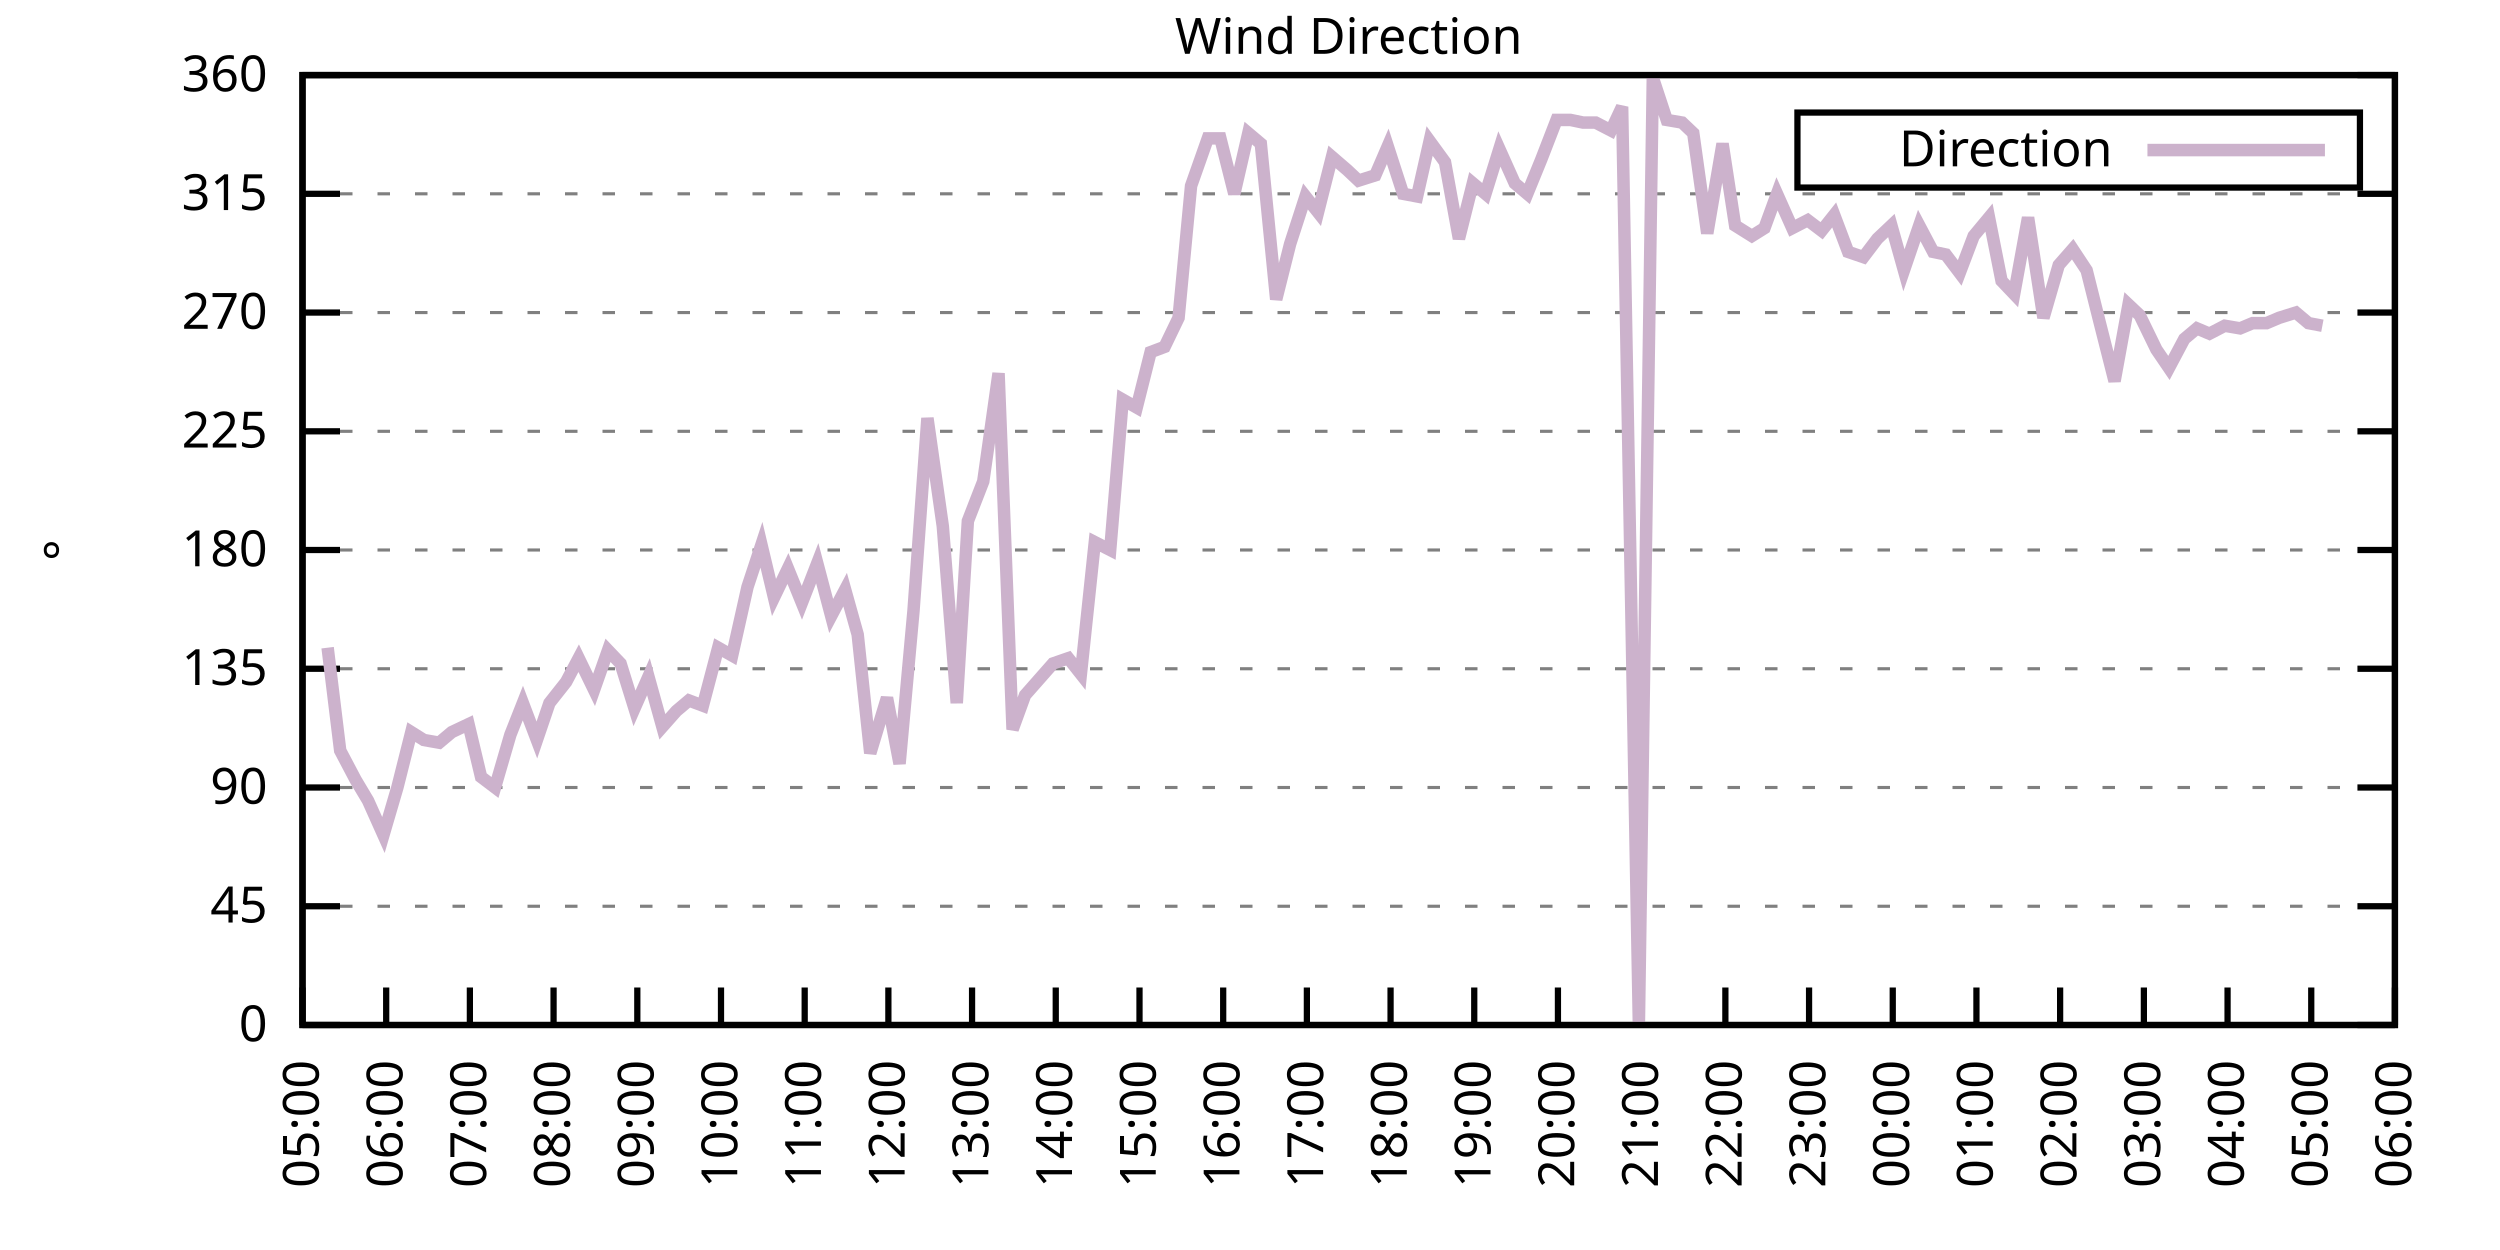
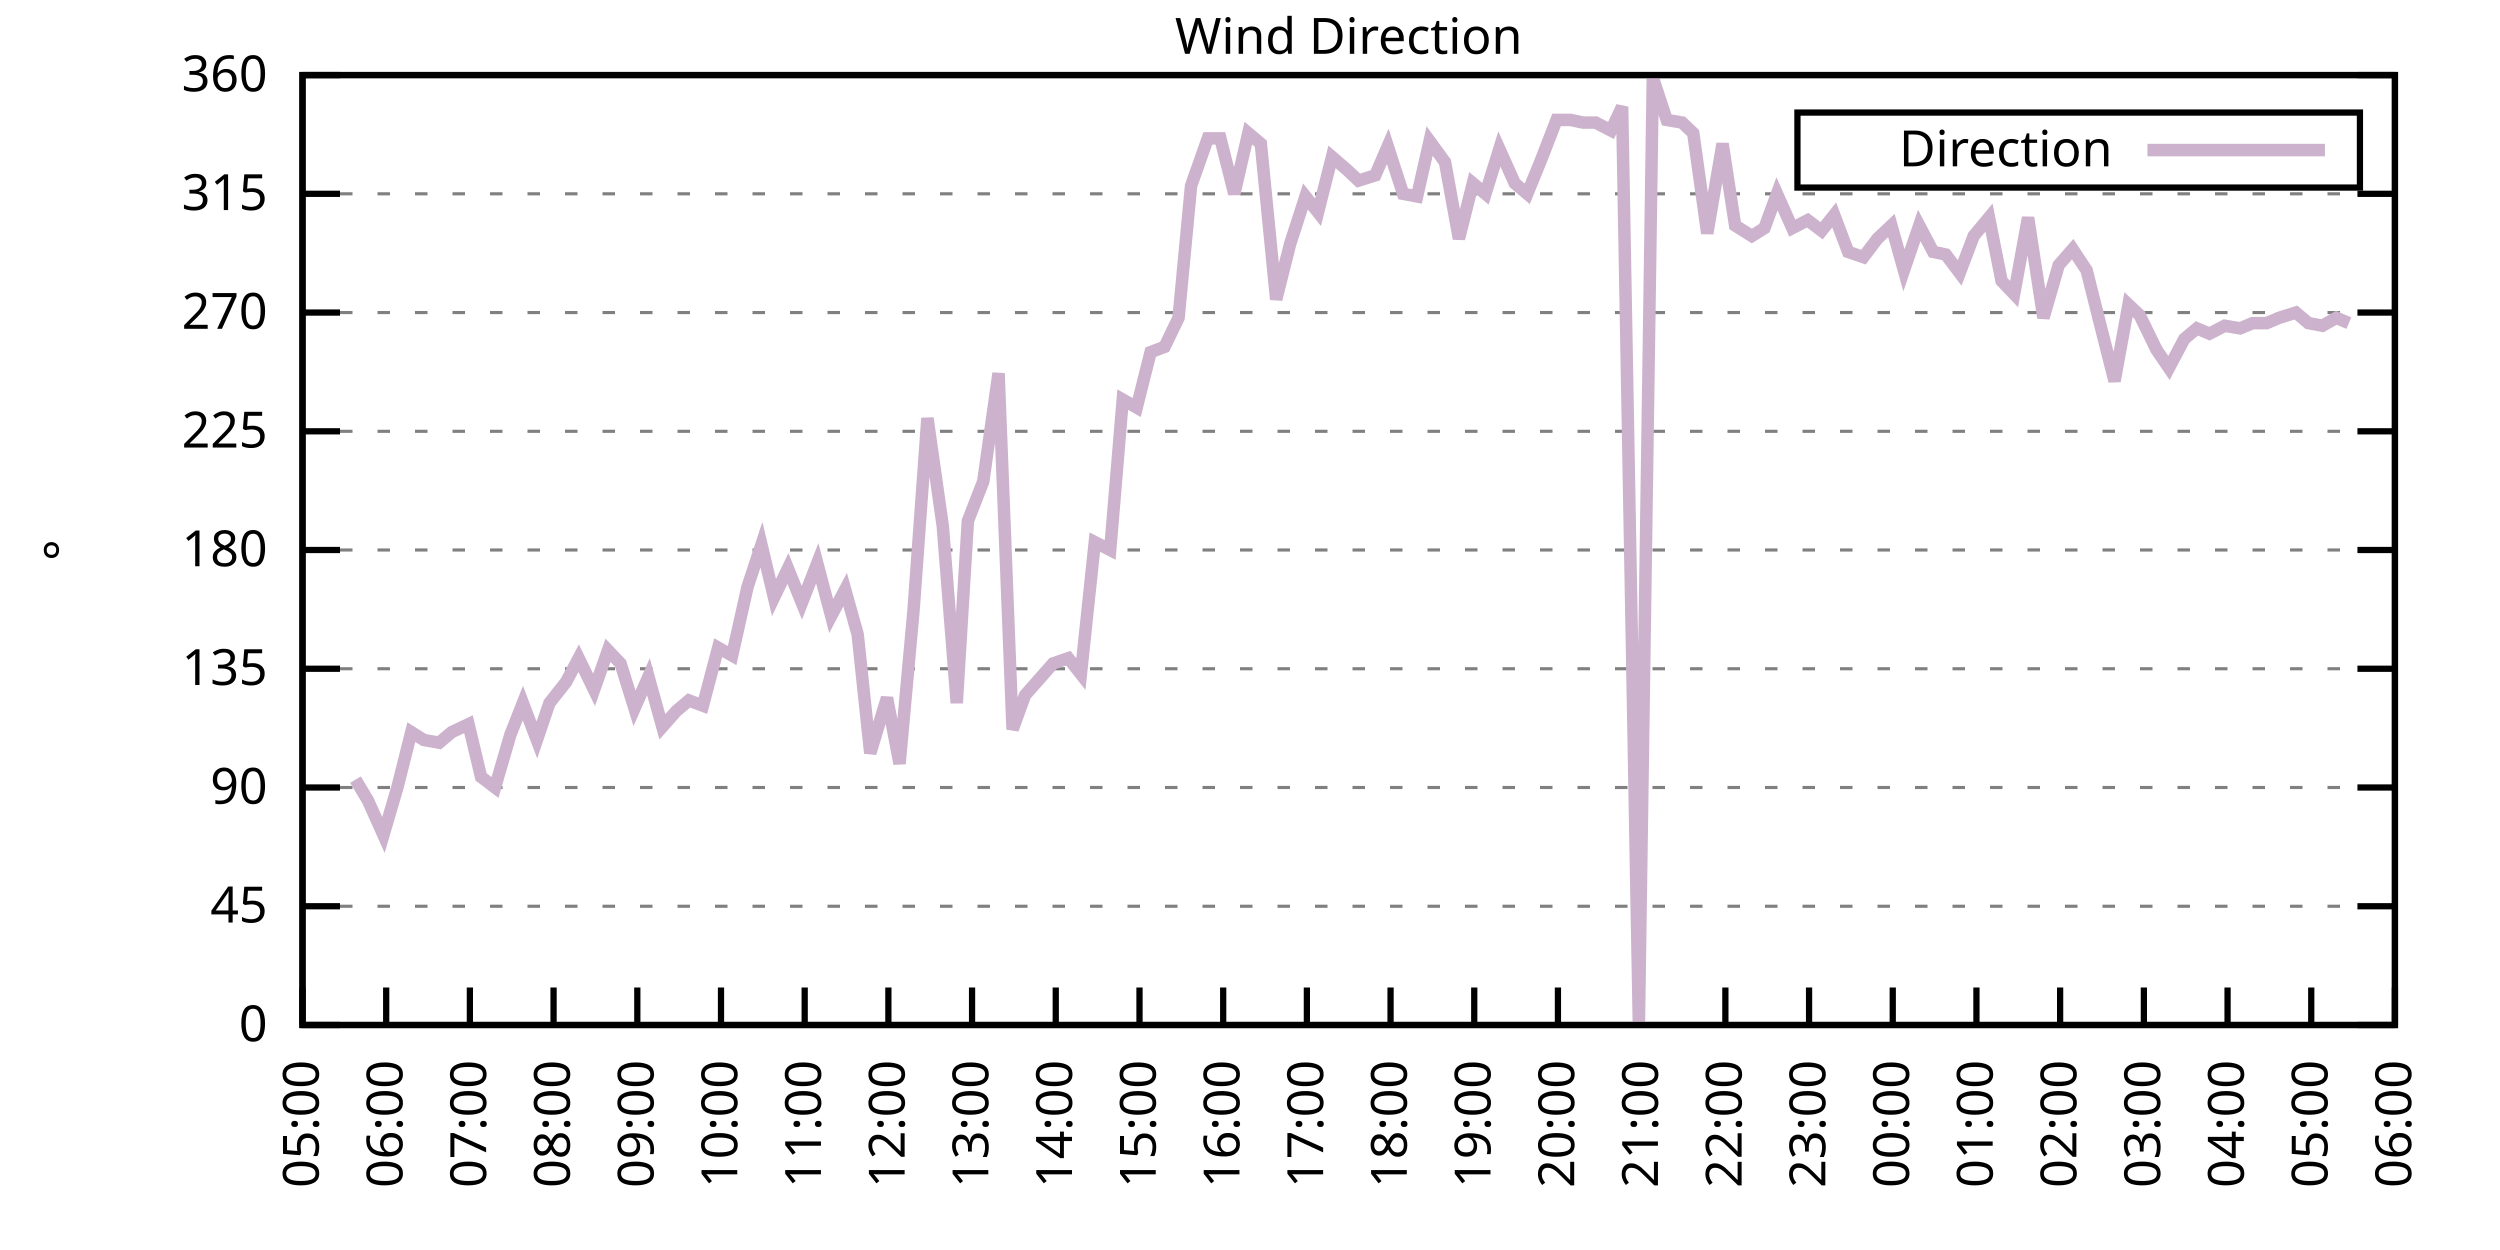
<svg xmlns="http://www.w3.org/2000/svg" xmlns:xlink="http://www.w3.org/1999/xlink" width="400" height="200" viewBox="0 0 400 200">
  <g id="gnuplot_canvas">
    <rect x="0" y="0" width="400" height="200" fill="none" />
    <defs>
      <circle id="gpDot" r="0.5" stroke-width="0.5" stroke="currentColor" />
      <path id="gpPt0" stroke-width="0.333" stroke="currentColor" d="M-1,0 h2 M0,-1 v2" />
      <path id="gpPt1" stroke-width="0.333" stroke="currentColor" d="M-1,-1 L1,1 M1,-1 L-1,1" />
      <path id="gpPt2" stroke-width="0.333" stroke="currentColor" d="M-1,0 L1,0 M0,-1 L0,1 M-1,-1 L1,1 M-1,1 L1,-1" />
      <rect id="gpPt3" stroke-width="0.333" stroke="currentColor" x="-1" y="-1" width="2" height="2" />
      <rect id="gpPt4" stroke-width="0.333" stroke="currentColor" fill="currentColor" x="-1" y="-1" width="2" height="2" />
      <circle id="gpPt5" stroke-width="0.333" stroke="currentColor" cx="0" cy="0" r="1" />
      <use xlink:href="#gpPt5" id="gpPt6" fill="currentColor" stroke="none" />
      <path id="gpPt7" stroke-width="0.333" stroke="currentColor" d="M0,-1.33 L-1.33,0.67 L1.33,0.67 z" />
      <use xlink:href="#gpPt7" id="gpPt8" fill="currentColor" stroke="none" />
      <use xlink:href="#gpPt7" id="gpPt9" stroke="currentColor" transform="rotate(180)" />
      <use xlink:href="#gpPt9" id="gpPt10" fill="currentColor" stroke="none" />
      <use xlink:href="#gpPt3" id="gpPt11" stroke="currentColor" transform="rotate(45)" />
      <use xlink:href="#gpPt11" id="gpPt12" fill="currentColor" stroke="none" />
      <path id="gpPt13" stroke-width="0.333" stroke="currentColor" d="M0,1.330 L1.265,0.411 L0.782,-1.067 L-0.782,-1.076 L-1.265,0.411 z" />
      <use xlink:href="#gpPt13" id="gpPt14" fill="currentColor" stroke="none" />
      <filter id="textbox" filterUnits="objectBoundingBox" x="0" y="0" height="1" width="1">
        <feFlood flood-color="white" flood-opacity="1" result="bgnd" />
        <feComposite in="SourceGraphic" in2="bgnd" operator="atop" />
      </filter>
      <filter id="greybox" filterUnits="objectBoundingBox" x="0" y="0" height="1" width="1">
        <feFlood flood-color="lightgrey" flood-opacity="1" result="grey" />
        <feComposite in="SourceGraphic" in2="grey" operator="atop" />
      </filter>
    </defs>
    <g fill="none" color="white" stroke="currentColor" stroke-width="1.00" stroke-linecap="butt" stroke-linejoin="miter">
</g>
    <g fill="none" color="black" stroke="currentColor" stroke-width="1.00" stroke-linecap="butt" stroke-linejoin="miter">
      <g stroke="none" shape-rendering="crispEdges">
        <polygon fill="rgb(255, 255, 255)" points="48.40,164.00 383.18,164.00 383.18,12.02 48.40,12.02 " />
      </g>
    </g>
    <g fill="none" color="black" stroke="currentColor" stroke-width="1.00" stroke-linecap="butt" stroke-linejoin="miter">
</g>
    <g fill="none" color="black" stroke="black" stroke-width="0.50" stroke-linecap="butt" stroke-linejoin="miter">
</g>
    <g fill="none" color="gray" stroke="currentColor" stroke-width="0.50" stroke-linecap="butt" stroke-linejoin="miter">
      <path stroke="gray" stroke-dasharray="2,4" class="gridline" d="M48.40,164.00 L383.19,164.00  " />
    </g>
    <g fill="none" color="gray" stroke="gray" stroke-width="1.00" stroke-linecap="butt" stroke-linejoin="miter">
</g>
    <g fill="none" color="black" stroke="currentColor" stroke-width="1.00" stroke-linecap="butt" stroke-linejoin="miter">
      <path stroke="black" d="M48.40,164.00 L54.40,164.00 M383.19,164.00 L377.19,164.00  " />
      <g transform="translate(42.80,166.60)" stroke="none" fill="black" font-family="Sans" font-size="8.00" text-anchor="end">
        <text>
          <tspan font-family="Sans"> 0</tspan>
        </text>
      </g>
    </g>
    <g fill="none" color="black" stroke="currentColor" stroke-width="1.00" stroke-linecap="butt" stroke-linejoin="miter">
</g>
    <g fill="none" color="black" stroke="black" stroke-width="0.50" stroke-linecap="butt" stroke-linejoin="miter">
</g>
    <g fill="none" color="gray" stroke="currentColor" stroke-width="0.50" stroke-linecap="butt" stroke-linejoin="miter">
      <path stroke="gray" stroke-dasharray="2,4" class="gridline" d="M48.40,145.00 L383.19,145.00  " />
    </g>
    <g fill="none" color="gray" stroke="gray" stroke-width="1.00" stroke-linecap="butt" stroke-linejoin="miter">
</g>
    <g fill="none" color="black" stroke="currentColor" stroke-width="1.00" stroke-linecap="butt" stroke-linejoin="miter">
      <path stroke="black" d="M48.40,145.00 L54.40,145.00 M383.19,145.00 L377.19,145.00  " />
      <g transform="translate(42.80,147.60)" stroke="none" fill="black" font-family="Sans" font-size="8.00" text-anchor="end">
        <text>
          <tspan font-family="Sans"> 45</tspan>
        </text>
      </g>
    </g>
    <g fill="none" color="black" stroke="currentColor" stroke-width="1.00" stroke-linecap="butt" stroke-linejoin="miter">
</g>
    <g fill="none" color="black" stroke="black" stroke-width="0.50" stroke-linecap="butt" stroke-linejoin="miter">
</g>
    <g fill="none" color="gray" stroke="currentColor" stroke-width="0.50" stroke-linecap="butt" stroke-linejoin="miter">
      <path stroke="gray" stroke-dasharray="2,4" class="gridline" d="M48.40,126.00 L383.19,126.00  " />
    </g>
    <g fill="none" color="gray" stroke="gray" stroke-width="1.00" stroke-linecap="butt" stroke-linejoin="miter">
</g>
    <g fill="none" color="black" stroke="currentColor" stroke-width="1.00" stroke-linecap="butt" stroke-linejoin="miter">
      <path stroke="black" d="M48.40,126.00 L54.40,126.00 M383.19,126.00 L377.19,126.00  " />
      <g transform="translate(42.80,128.60)" stroke="none" fill="black" font-family="Sans" font-size="8.00" text-anchor="end">
        <text>
          <tspan font-family="Sans"> 90</tspan>
        </text>
      </g>
    </g>
    <g fill="none" color="black" stroke="currentColor" stroke-width="1.00" stroke-linecap="butt" stroke-linejoin="miter">
</g>
    <g fill="none" color="black" stroke="black" stroke-width="0.50" stroke-linecap="butt" stroke-linejoin="miter">
</g>
    <g fill="none" color="gray" stroke="currentColor" stroke-width="0.50" stroke-linecap="butt" stroke-linejoin="miter">
      <path stroke="gray" stroke-dasharray="2,4" class="gridline" d="M48.40,107.00 L383.19,107.00  " />
    </g>
    <g fill="none" color="gray" stroke="gray" stroke-width="1.00" stroke-linecap="butt" stroke-linejoin="miter">
</g>
    <g fill="none" color="black" stroke="currentColor" stroke-width="1.00" stroke-linecap="butt" stroke-linejoin="miter">
      <path stroke="black" d="M48.40,107.00 L54.40,107.00 M383.19,107.00 L377.19,107.00  " />
      <g transform="translate(42.80,109.60)" stroke="none" fill="black" font-family="Sans" font-size="8.00" text-anchor="end">
        <text>
          <tspan font-family="Sans"> 135</tspan>
        </text>
      </g>
    </g>
    <g fill="none" color="black" stroke="currentColor" stroke-width="1.00" stroke-linecap="butt" stroke-linejoin="miter">
</g>
    <g fill="none" color="black" stroke="black" stroke-width="0.50" stroke-linecap="butt" stroke-linejoin="miter">
</g>
    <g fill="none" color="gray" stroke="currentColor" stroke-width="0.50" stroke-linecap="butt" stroke-linejoin="miter">
      <path stroke="gray" stroke-dasharray="2,4" class="gridline" d="M48.40,88.00 L383.19,88.00  " />
    </g>
    <g fill="none" color="gray" stroke="gray" stroke-width="1.00" stroke-linecap="butt" stroke-linejoin="miter">
</g>
    <g fill="none" color="black" stroke="currentColor" stroke-width="1.00" stroke-linecap="butt" stroke-linejoin="miter">
      <path stroke="black" d="M48.40,88.00 L54.40,88.00 M383.19,88.00 L377.19,88.00  " />
      <g transform="translate(42.80,90.60)" stroke="none" fill="black" font-family="Sans" font-size="8.00" text-anchor="end">
        <text>
          <tspan font-family="Sans"> 180</tspan>
        </text>
      </g>
    </g>
    <g fill="none" color="black" stroke="currentColor" stroke-width="1.00" stroke-linecap="butt" stroke-linejoin="miter">
</g>
    <g fill="none" color="black" stroke="black" stroke-width="0.50" stroke-linecap="butt" stroke-linejoin="miter">
</g>
    <g fill="none" color="gray" stroke="currentColor" stroke-width="0.50" stroke-linecap="butt" stroke-linejoin="miter">
      <path stroke="gray" stroke-dasharray="2,4" class="gridline" d="M48.40,69.01 L383.19,69.01  " />
    </g>
    <g fill="none" color="gray" stroke="gray" stroke-width="1.00" stroke-linecap="butt" stroke-linejoin="miter">
</g>
    <g fill="none" color="black" stroke="currentColor" stroke-width="1.00" stroke-linecap="butt" stroke-linejoin="miter">
      <path stroke="black" d="M48.40,69.01 L54.40,69.01 M383.19,69.01 L377.19,69.01  " />
      <g transform="translate(42.80,71.61)" stroke="none" fill="black" font-family="Sans" font-size="8.00" text-anchor="end">
        <text>
          <tspan font-family="Sans"> 225</tspan>
        </text>
      </g>
    </g>
    <g fill="none" color="black" stroke="currentColor" stroke-width="1.00" stroke-linecap="butt" stroke-linejoin="miter">
</g>
    <g fill="none" color="black" stroke="black" stroke-width="0.50" stroke-linecap="butt" stroke-linejoin="miter">
</g>
    <g fill="none" color="gray" stroke="currentColor" stroke-width="0.50" stroke-linecap="butt" stroke-linejoin="miter">
      <path stroke="gray" stroke-dasharray="2,4" class="gridline" d="M48.40,50.01 L383.19,50.01  " />
    </g>
    <g fill="none" color="gray" stroke="gray" stroke-width="1.00" stroke-linecap="butt" stroke-linejoin="miter">
</g>
    <g fill="none" color="black" stroke="currentColor" stroke-width="1.00" stroke-linecap="butt" stroke-linejoin="miter">
      <path stroke="black" d="M48.40,50.01 L54.40,50.01 M383.19,50.01 L377.19,50.01  " />
      <g transform="translate(42.80,52.61)" stroke="none" fill="black" font-family="Sans" font-size="8.00" text-anchor="end">
        <text>
          <tspan font-family="Sans"> 270</tspan>
        </text>
      </g>
    </g>
    <g fill="none" color="black" stroke="currentColor" stroke-width="1.00" stroke-linecap="butt" stroke-linejoin="miter">
</g>
    <g fill="none" color="black" stroke="black" stroke-width="0.50" stroke-linecap="butt" stroke-linejoin="miter">
</g>
    <g fill="none" color="gray" stroke="currentColor" stroke-width="0.50" stroke-linecap="butt" stroke-linejoin="miter">
      <path stroke="gray" stroke-dasharray="2,4" class="gridline" d="M48.40,31.01 L383.19,31.01  " />
    </g>
    <g fill="none" color="gray" stroke="gray" stroke-width="1.00" stroke-linecap="butt" stroke-linejoin="miter">
</g>
    <g fill="none" color="black" stroke="currentColor" stroke-width="1.00" stroke-linecap="butt" stroke-linejoin="miter">
      <path stroke="black" d="M48.40,31.01 L54.40,31.01 M383.19,31.01 L377.19,31.01  " />
      <g transform="translate(42.80,33.61)" stroke="none" fill="black" font-family="Sans" font-size="8.00" text-anchor="end">
        <text>
          <tspan font-family="Sans"> 315</tspan>
        </text>
      </g>
    </g>
    <g fill="none" color="black" stroke="currentColor" stroke-width="1.00" stroke-linecap="butt" stroke-linejoin="miter">
</g>
    <g fill="none" color="black" stroke="black" stroke-width="0.50" stroke-linecap="butt" stroke-linejoin="miter">
</g>
    <g fill="none" color="gray" stroke="currentColor" stroke-width="0.50" stroke-linecap="butt" stroke-linejoin="miter">
      <path stroke="gray" stroke-dasharray="2,4" class="gridline" d="M48.40,12.01 L383.19,12.01  " />
    </g>
    <g fill="none" color="gray" stroke="gray" stroke-width="1.00" stroke-linecap="butt" stroke-linejoin="miter">
</g>
    <g fill="none" color="black" stroke="currentColor" stroke-width="1.00" stroke-linecap="butt" stroke-linejoin="miter">
      <path stroke="black" d="M48.40,12.01 L54.40,12.01 M383.19,12.01 L377.19,12.01  " />
      <g transform="translate(42.80,14.61)" stroke="none" fill="black" font-family="Sans" font-size="8.00" text-anchor="end">
        <text>
          <tspan font-family="Sans"> 360</tspan>
        </text>
      </g>
    </g>
    <g fill="none" color="black" stroke="currentColor" stroke-width="1.00" stroke-linecap="butt" stroke-linejoin="miter">
      <path stroke="black" d="M48.40,164.00 L48.40,158.00  " />
      <g transform="translate(51.00,169.60) rotate(270.00)" stroke="none" fill="black" font-family="Sans" font-size="8.00" text-anchor="end">
        <text>
          <tspan font-family="Sans">05:00</tspan>
        </text>
      </g>
    </g>
    <g fill="none" color="black" stroke="currentColor" stroke-width="1.00" stroke-linecap="butt" stroke-linejoin="miter">
      <path stroke="black" d="M61.79,164.00 L61.79,158.00  " />
      <g transform="translate(64.39,169.60) rotate(270.00)" stroke="none" fill="black" font-family="Sans" font-size="8.00" text-anchor="end">
        <text>
          <tspan font-family="Sans">06:00</tspan>
        </text>
      </g>
    </g>
    <g fill="none" color="black" stroke="currentColor" stroke-width="1.00" stroke-linecap="butt" stroke-linejoin="miter">
      <path stroke="black" d="M75.18,164.00 L75.18,158.00  " />
      <g transform="translate(77.78,169.60) rotate(270.00)" stroke="none" fill="black" font-family="Sans" font-size="8.00" text-anchor="end">
        <text>
          <tspan font-family="Sans">07:00</tspan>
        </text>
      </g>
    </g>
    <g fill="none" color="black" stroke="currentColor" stroke-width="1.00" stroke-linecap="butt" stroke-linejoin="miter">
      <path stroke="black" d="M88.57,164.00 L88.57,158.00  " />
      <g transform="translate(91.17,169.60) rotate(270.00)" stroke="none" fill="black" font-family="Sans" font-size="8.00" text-anchor="end">
        <text>
          <tspan font-family="Sans">08:00</tspan>
        </text>
      </g>
    </g>
    <g fill="none" color="black" stroke="currentColor" stroke-width="1.00" stroke-linecap="butt" stroke-linejoin="miter">
      <path stroke="black" d="M101.97,164.00 L101.97,158.00  " />
      <g transform="translate(104.57,169.60) rotate(270.00)" stroke="none" fill="black" font-family="Sans" font-size="8.00" text-anchor="end">
        <text>
          <tspan font-family="Sans">09:00</tspan>
        </text>
      </g>
    </g>
    <g fill="none" color="black" stroke="currentColor" stroke-width="1.00" stroke-linecap="butt" stroke-linejoin="miter">
      <path stroke="black" d="M115.36,164.00 L115.36,158.00  " />
      <g transform="translate(117.96,169.60) rotate(270.00)" stroke="none" fill="black" font-family="Sans" font-size="8.00" text-anchor="end">
        <text>
          <tspan font-family="Sans">10:00</tspan>
        </text>
      </g>
    </g>
    <g fill="none" color="black" stroke="currentColor" stroke-width="1.00" stroke-linecap="butt" stroke-linejoin="miter">
      <path stroke="black" d="M128.75,164.00 L128.75,158.00  " />
      <g transform="translate(131.35,169.60) rotate(270.00)" stroke="none" fill="black" font-family="Sans" font-size="8.00" text-anchor="end">
        <text>
          <tspan font-family="Sans">11:00</tspan>
        </text>
      </g>
    </g>
    <g fill="none" color="black" stroke="currentColor" stroke-width="1.00" stroke-linecap="butt" stroke-linejoin="miter">
      <path stroke="black" d="M142.14,164.00 L142.14,158.00  " />
      <g transform="translate(144.74,169.60) rotate(270.00)" stroke="none" fill="black" font-family="Sans" font-size="8.00" text-anchor="end">
        <text>
          <tspan font-family="Sans">12:00</tspan>
        </text>
      </g>
    </g>
    <g fill="none" color="black" stroke="currentColor" stroke-width="1.00" stroke-linecap="butt" stroke-linejoin="miter">
      <path stroke="black" d="M155.53,164.00 L155.53,158.00  " />
      <g transform="translate(158.13,169.60) rotate(270.00)" stroke="none" fill="black" font-family="Sans" font-size="8.00" text-anchor="end">
        <text>
          <tspan font-family="Sans">13:00</tspan>
        </text>
      </g>
    </g>
    <g fill="none" color="black" stroke="currentColor" stroke-width="1.00" stroke-linecap="butt" stroke-linejoin="miter">
      <path stroke="black" d="M168.92,164.00 L168.92,158.00  " />
      <g transform="translate(171.52,169.60) rotate(270.00)" stroke="none" fill="black" font-family="Sans" font-size="8.00" text-anchor="end">
        <text>
          <tspan font-family="Sans">14:00</tspan>
        </text>
      </g>
    </g>
    <g fill="none" color="black" stroke="currentColor" stroke-width="1.00" stroke-linecap="butt" stroke-linejoin="miter">
      <path stroke="black" d="M182.32,164.00 L182.32,158.00  " />
      <g transform="translate(184.92,169.60) rotate(270.00)" stroke="none" fill="black" font-family="Sans" font-size="8.00" text-anchor="end">
        <text>
          <tspan font-family="Sans">15:00</tspan>
        </text>
      </g>
    </g>
    <g fill="none" color="black" stroke="currentColor" stroke-width="1.00" stroke-linecap="butt" stroke-linejoin="miter">
      <path stroke="black" d="M195.71,164.00 L195.71,158.00  " />
      <g transform="translate(198.31,169.60) rotate(270.00)" stroke="none" fill="black" font-family="Sans" font-size="8.00" text-anchor="end">
        <text>
          <tspan font-family="Sans">16:00</tspan>
        </text>
      </g>
    </g>
    <g fill="none" color="black" stroke="currentColor" stroke-width="1.00" stroke-linecap="butt" stroke-linejoin="miter">
      <path stroke="black" d="M209.10,164.00 L209.10,158.00  " />
      <g transform="translate(211.70,169.60) rotate(270.00)" stroke="none" fill="black" font-family="Sans" font-size="8.00" text-anchor="end">
        <text>
          <tspan font-family="Sans">17:00</tspan>
        </text>
      </g>
    </g>
    <g fill="none" color="black" stroke="currentColor" stroke-width="1.00" stroke-linecap="butt" stroke-linejoin="miter">
      <path stroke="black" d="M222.49,164.00 L222.49,158.00  " />
      <g transform="translate(225.09,169.60) rotate(270.00)" stroke="none" fill="black" font-family="Sans" font-size="8.00" text-anchor="end">
        <text>
          <tspan font-family="Sans">18:00</tspan>
        </text>
      </g>
    </g>
    <g fill="none" color="black" stroke="currentColor" stroke-width="1.00" stroke-linecap="butt" stroke-linejoin="miter">
      <path stroke="black" d="M235.88,164.00 L235.88,158.00  " />
      <g transform="translate(238.48,169.60) rotate(270.00)" stroke="none" fill="black" font-family="Sans" font-size="8.00" text-anchor="end">
        <text>
          <tspan font-family="Sans">19:00</tspan>
        </text>
      </g>
    </g>
    <g fill="none" color="black" stroke="currentColor" stroke-width="1.00" stroke-linecap="butt" stroke-linejoin="miter">
      <path stroke="black" d="M249.27,164.00 L249.27,158.00  " />
      <g transform="translate(251.87,169.60) rotate(270.00)" stroke="none" fill="black" font-family="Sans" font-size="8.00" text-anchor="end">
        <text>
          <tspan font-family="Sans">20:00</tspan>
        </text>
      </g>
    </g>
    <g fill="none" color="black" stroke="currentColor" stroke-width="1.00" stroke-linecap="butt" stroke-linejoin="miter">
      <path stroke="black" d="M262.67,164.00 L262.67,158.00  " />
      <g transform="translate(265.27,169.60) rotate(270.00)" stroke="none" fill="black" font-family="Sans" font-size="8.00" text-anchor="end">
        <text>
          <tspan font-family="Sans">21:00</tspan>
        </text>
      </g>
    </g>
    <g fill="none" color="black" stroke="currentColor" stroke-width="1.00" stroke-linecap="butt" stroke-linejoin="miter">
      <path stroke="black" d="M276.06,164.00 L276.06,158.00  " />
      <g transform="translate(278.66,169.60) rotate(270.00)" stroke="none" fill="black" font-family="Sans" font-size="8.00" text-anchor="end">
        <text>
          <tspan font-family="Sans">22:00</tspan>
        </text>
      </g>
    </g>
    <g fill="none" color="black" stroke="currentColor" stroke-width="1.00" stroke-linecap="butt" stroke-linejoin="miter">
      <path stroke="black" d="M289.45,164.00 L289.45,158.00  " />
      <g transform="translate(292.05,169.60) rotate(270.00)" stroke="none" fill="black" font-family="Sans" font-size="8.00" text-anchor="end">
        <text>
          <tspan font-family="Sans">23:00</tspan>
        </text>
      </g>
    </g>
    <g fill="none" color="black" stroke="currentColor" stroke-width="1.00" stroke-linecap="butt" stroke-linejoin="miter">
      <path stroke="black" d="M302.84,164.00 L302.84,158.00  " />
      <g transform="translate(305.44,169.60) rotate(270.00)" stroke="none" fill="black" font-family="Sans" font-size="8.00" text-anchor="end">
        <text>
          <tspan font-family="Sans">00:00</tspan>
        </text>
      </g>
    </g>
    <g fill="none" color="black" stroke="currentColor" stroke-width="1.00" stroke-linecap="butt" stroke-linejoin="miter">
      <path stroke="black" d="M316.23,164.00 L316.23,158.00  " />
      <g transform="translate(318.83,169.60) rotate(270.00)" stroke="none" fill="black" font-family="Sans" font-size="8.00" text-anchor="end">
        <text>
          <tspan font-family="Sans">01:00</tspan>
        </text>
      </g>
    </g>
    <g fill="none" color="black" stroke="currentColor" stroke-width="1.00" stroke-linecap="butt" stroke-linejoin="miter">
      <path stroke="black" d="M329.62,164.00 L329.62,158.00  " />
      <g transform="translate(332.22,169.60) rotate(270.00)" stroke="none" fill="black" font-family="Sans" font-size="8.00" text-anchor="end">
        <text>
          <tspan font-family="Sans">02:00</tspan>
        </text>
      </g>
    </g>
    <g fill="none" color="black" stroke="currentColor" stroke-width="1.00" stroke-linecap="butt" stroke-linejoin="miter">
      <path stroke="black" d="M343.02,164.00 L343.02,158.00  " />
      <g transform="translate(345.62,169.60) rotate(270.00)" stroke="none" fill="black" font-family="Sans" font-size="8.00" text-anchor="end">
        <text>
          <tspan font-family="Sans">03:00</tspan>
        </text>
      </g>
    </g>
    <g fill="none" color="black" stroke="currentColor" stroke-width="1.00" stroke-linecap="butt" stroke-linejoin="miter">
      <path stroke="black" d="M356.41,164.00 L356.41,158.00  " />
      <g transform="translate(359.01,169.60) rotate(270.00)" stroke="none" fill="black" font-family="Sans" font-size="8.00" text-anchor="end">
        <text>
          <tspan font-family="Sans">04:00</tspan>
        </text>
      </g>
    </g>
    <g fill="none" color="black" stroke="currentColor" stroke-width="1.00" stroke-linecap="butt" stroke-linejoin="miter">
      <path stroke="black" d="M369.80,164.00 L369.80,158.00  " />
      <g transform="translate(372.40,169.60) rotate(270.00)" stroke="none" fill="black" font-family="Sans" font-size="8.00" text-anchor="end">
        <text>
          <tspan font-family="Sans">05:00</tspan>
        </text>
      </g>
    </g>
    <g fill="none" color="black" stroke="currentColor" stroke-width="1.00" stroke-linecap="butt" stroke-linejoin="miter">
      <path stroke="black" d="M383.19,164.00 L383.19,158.00  " />
      <g transform="translate(385.79,169.60) rotate(270.00)" stroke="none" fill="black" font-family="Sans" font-size="8.00" text-anchor="end">
        <text>
          <tspan font-family="Sans">06:00</tspan>
        </text>
      </g>
    </g>
    <g fill="none" color="black" stroke="currentColor" stroke-width="1.00" stroke-linecap="butt" stroke-linejoin="miter">
</g>
    <g fill="none" color="black" stroke="currentColor" stroke-width="1.00" stroke-linecap="butt" stroke-linejoin="miter">
      <path stroke="black" d="M48.40,12.01 L48.40,164.00 L383.19,164.00 L383.19,12.01 L48.40,12.01 Z  " />
    </g>
    <g fill="none" color="black" stroke="currentColor" stroke-width="1.00" stroke-linecap="butt" stroke-linejoin="miter">
</g>
    <g fill="none" color="black" stroke="currentColor" stroke-width="1.00" stroke-linecap="butt" stroke-linejoin="miter">
      <path stroke="black" d="M287.59,30.01 L287.59,18.01 L377.59,18.01 L377.59,30.01 L287.59,30.01 Z  " />
    </g>
    <g id="Wind_direction_plot_1">
      <g fill="none" color="white" stroke="black" stroke-width="2.00" stroke-linecap="butt" stroke-linejoin="miter">
</g>
      <g fill="none" color="black" stroke="currentColor" stroke-width="2.00" stroke-linecap="butt" stroke-linejoin="miter">
        <g transform="translate(337.99,26.61)" stroke="none" fill="black" font-family="Sans" font-size="8.00" text-anchor="end">
          <text>
            <tspan font-family="Sans">Direction</tspan>
          </text>
        </g>
      </g>
      <g fill="none" color="black" stroke="currentColor" stroke-width="2.00" stroke-linecap="butt" stroke-linejoin="miter">
-         <path stroke="rgb(204, 178, 204)" d="M343.59,24.01 L371.99,24.01 M52.42,103.63 L54.43,120.09 L56.88,124.74 L58.89,128.11 L61.35,133.60 L63.58,126.00   L65.81,117.14 L67.82,118.40 L70.27,118.83 L72.28,117.14 L74.96,115.87 L76.97,124.31 L79.20,126.00 L81.66,117.56   L83.66,112.49 L85.90,118.40 L87.91,112.49 L90.58,109.11 L92.59,105.31 L95.05,110.38 L97.28,104.05 L99.29,106.16   L101.52,113.34 L103.75,108.27 L105.98,116.29 L108.22,113.76 L110.22,112.07 L112.46,112.91 L114.91,103.63 L117.14,104.89   L119.60,93.92 L121.83,87.16 L123.84,95.60 L126.07,90.96 L128.30,96.45 L130.76,90.12 L132.99,98.56 L135.22,94.34   L137.23,101.52 L139.24,120.51 L141.92,111.65 L143.93,122.20 L146.16,97.72 L148.39,66.90 L150.85,84.21 L153.08,112.49   L154.86,83.36 L157.32,77.03 L159.77,59.72 L162.01,116.71 L164.01,111.23 L166.25,108.69 L168.48,106.16 L170.93,105.31   L172.94,107.85 L175.17,86.74 L177.63,88.00 L179.64,63.94 L181.87,65.21 L184.10,56.34 L186.33,55.50 L188.57,50.85   L190.57,29.74 L193.25,22.14 L195.26,22.14 L197.49,31.01 L199.73,21.30 L201.73,22.99 L204.19,47.90 L206.42,39.03   L208.88,31.43 L210.88,33.96 L213.12,25.10 L215.57,27.21 L217.36,28.90 L220.04,28.05 L222.04,23.41 L224.50,31.01   L226.73,31.43 L228.74,22.56 L231.20,25.94 L233.43,38.19 L235.66,29.32 L237.67,31.01 L239.90,23.83 L242.36,29.32   L244.36,31.01 L246.60,25.52 L249.05,19.19 L251.28,19.19 L253.29,19.61 L255.30,19.61 L257.76,20.88 L259.54,17.08   L262.22,164.00 L264.45,12.43 L266.68,19.19 L269.14,19.61 L270.92,21.30 L273.16,37.34 L275.61,22.99 L277.62,36.08   L280.30,37.76 L282.31,36.50 L284.32,31.01 L286.77,36.50 L289.23,35.23 L291.46,36.92 L293.47,34.39 L295.70,40.30   L298.15,41.14 L300.39,38.19 L302.62,36.08 L304.63,43.25 L307.08,36.08 L309.31,40.30 L311.32,40.72 L313.55,43.67   L315.79,37.76 L318.24,34.81 L320.25,44.94 L322.26,47.05 L324.49,34.81 L326.95,50.85 L329.40,42.41 L331.63,39.87   L333.86,43.25 L335.87,51.27 L338.33,60.98 L340.56,48.74 L342.35,50.43 L345.02,55.92 L347.03,58.87 L349.49,54.23   L351.50,52.54 L353.51,53.39 L355.96,52.12 L358.42,52.54 L360.42,51.70 L362.66,51.70 L364.66,50.85 L367.34,50.01   L369.35,51.70 L371.58,52.12  " />
+         <path stroke="rgb(204, 178, 204)" d="M343.59,24.01 L371.99,24.01 M56.88,124.74 L58.89,128.11 L61.35,133.60 L63.58,126.00 L65.81,117.14 L67.82,118.40   L70.27,118.83 L72.28,117.14 L74.96,115.87 L76.97,124.31 L79.20,126.00 L81.66,117.56 L83.66,112.49 L85.90,118.40   L87.91,112.49 L90.58,109.11 L92.59,105.31 L95.05,110.38 L97.28,104.05 L99.29,106.16 L101.52,113.34 L103.75,108.27   L105.98,116.29 L108.22,113.76 L110.22,112.07 L112.46,112.91 L114.91,103.63 L117.14,104.89 L119.60,93.92 L121.83,87.16   L123.84,95.60 L126.07,90.96 L128.30,96.45 L130.76,90.12 L132.99,98.56 L135.22,94.34 L137.23,101.52 L139.24,120.51   L141.92,111.65 L143.93,122.20 L146.16,97.72 L148.39,66.90 L150.85,84.21 L153.08,112.49 L154.86,83.36 L157.32,77.03   L159.77,59.72 L162.01,116.71 L164.01,111.23 L166.25,108.69 L168.48,106.16 L170.93,105.31 L172.94,107.85 L175.17,86.74   L177.63,88.00 L179.64,63.94 L181.87,65.21 L184.10,56.34 L186.33,55.50 L188.57,50.85 L190.57,29.74 L193.25,22.14   L195.26,22.14 L197.49,31.01 L199.73,21.30 L201.73,22.99 L204.19,47.90 L206.42,39.03 L208.88,31.43 L210.88,33.96   L213.12,25.10 L215.57,27.21 L217.36,28.90 L220.04,28.05 L222.04,23.41 L224.50,31.01 L226.73,31.43 L228.74,22.56   L231.20,25.94 L233.43,38.19 L235.66,29.32 L237.67,31.01 L239.90,23.83 L242.36,29.32 L244.36,31.01 L246.60,25.52   L249.05,19.19 L251.28,19.19 L253.29,19.61 L255.30,19.61 L257.76,20.88 L259.54,17.08 L262.22,164.00 L264.45,12.43   L266.68,19.19 L269.14,19.61 L270.92,21.30 L273.16,37.34 L275.61,22.99 L277.62,36.08 L280.30,37.76 L282.31,36.50   L284.32,31.01 L286.77,36.50 L289.23,35.23 L291.46,36.92 L293.47,34.39 L295.70,40.30 L298.15,41.14 L300.39,38.19   L302.62,36.08 L304.63,43.25 L307.08,36.08 L309.31,40.30 L311.32,40.72 L313.55,43.67 L315.79,37.76 L318.24,34.81   L320.25,44.94 L322.26,47.05 L324.49,34.81 L326.95,50.85 L329.40,42.41 L331.63,39.87 L333.86,43.25 L335.87,51.27   L338.33,60.98 L340.56,48.74 L342.35,50.43 L345.02,55.92 L347.03,58.87 L349.49,54.23 L351.50,52.54 L353.51,53.39   L355.96,52.12 L358.42,52.54 L360.42,51.70 L362.66,51.70 L364.66,50.85 L367.34,50.01 L369.35,51.70 L371.58,52.12   L373.82,50.85 L375.82,51.70  " />
      </g>
    </g>
    <g fill="none" color="black" stroke="currentColor" stroke-width="2.00" stroke-linecap="butt" stroke-linejoin="miter">
</g>
    <g fill="none" color="black" stroke="black" stroke-width="1.00" stroke-linecap="butt" stroke-linejoin="miter">
</g>
    <g fill="none" color="black" stroke="currentColor" stroke-width="1.00" stroke-linecap="butt" stroke-linejoin="miter">
      <path stroke="black" d="M48.40,12.01 L48.40,164.00 L383.19,164.00 L383.19,12.01 L48.40,12.01 Z  " />
      <g transform="translate(12.80,88.01) rotate(270.00)" stroke="none" fill="black" font-family="Sans" font-size="8.00" text-anchor="middle">
        <text>
          <tspan font-family="Sans">°</tspan>
        </text>
      </g>
    </g>
    <g fill="none" color="black" stroke="currentColor" stroke-width="1.00" stroke-linecap="butt" stroke-linejoin="miter">
</g>
    <g fill="none" color="black" stroke="currentColor" stroke-width="1.00" stroke-linecap="butt" stroke-linejoin="miter">
      <g transform="translate(215.79,8.61)" stroke="none" fill="black" font-family="Sans" font-size="8.00" text-anchor="middle">
        <text>
          <tspan font-family="Sans">Wind Direction</tspan>
        </text>
      </g>
    </g>
    <g fill="none" color="black" stroke="currentColor" stroke-width="1.00" stroke-linecap="butt" stroke-linejoin="miter">
</g>
  </g>
</svg>
